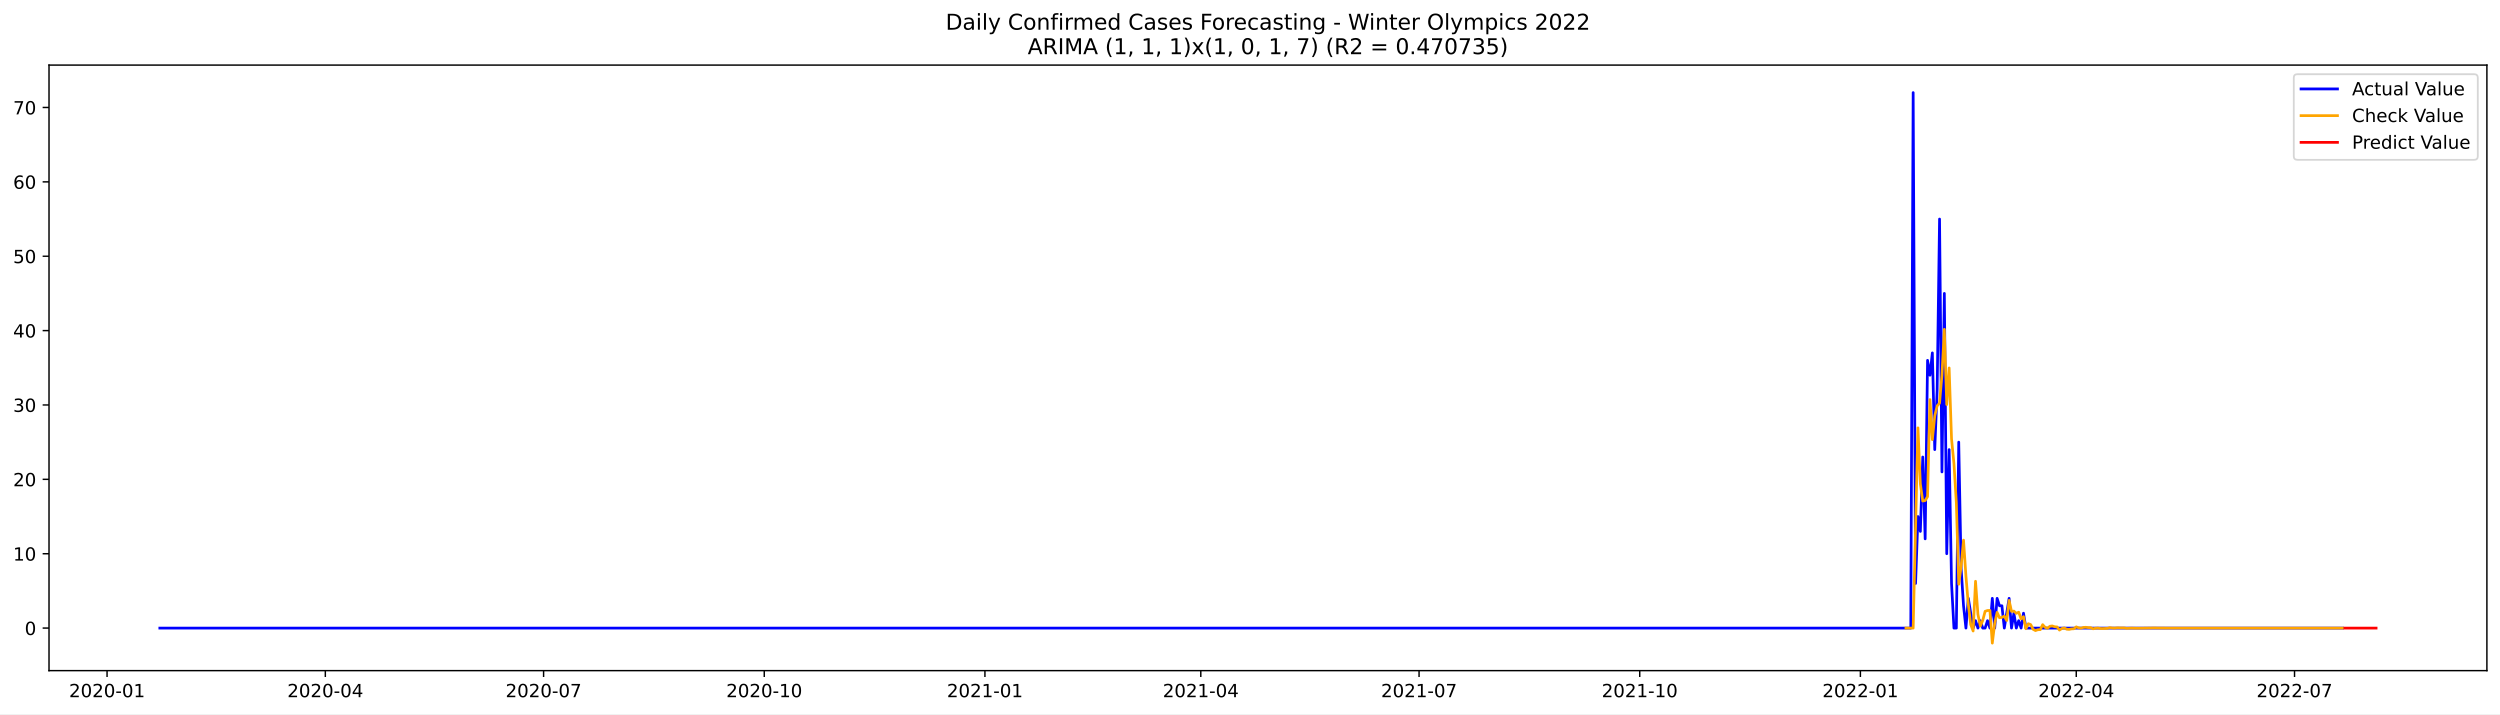
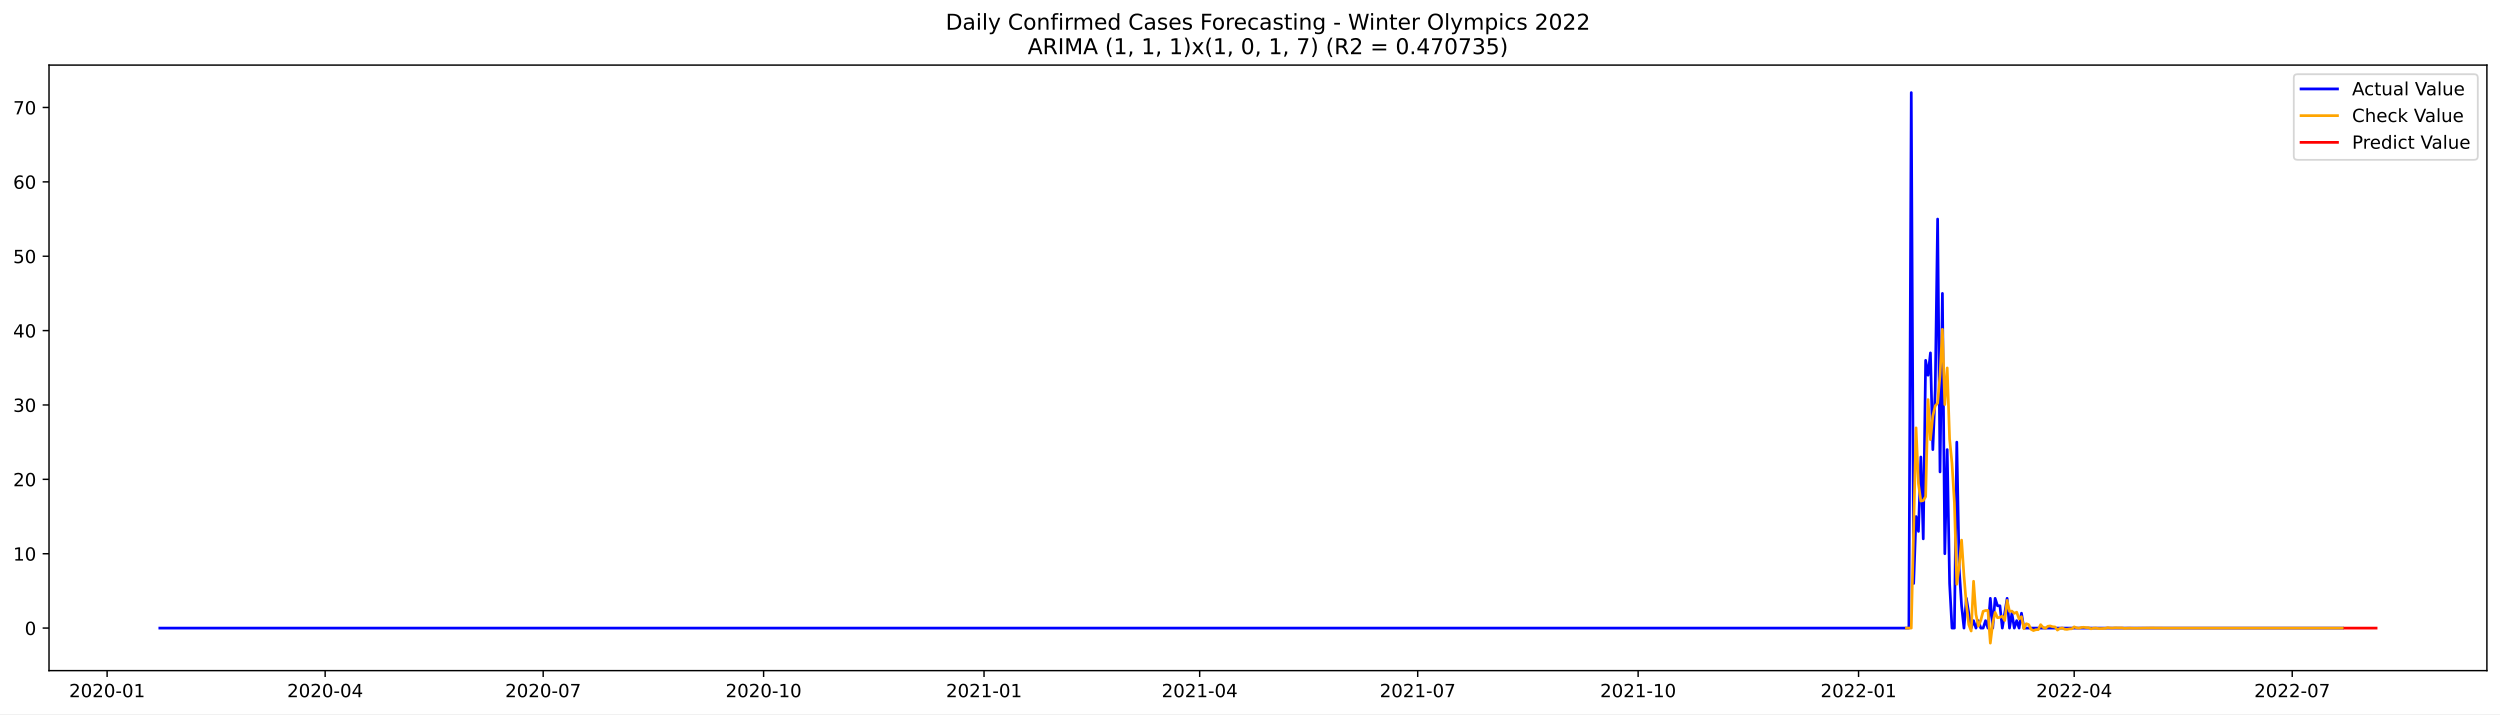
<svg xmlns="http://www.w3.org/2000/svg" xmlns:xlink="http://www.w3.org/1999/xlink" width="1373.325pt" height="392.274pt" viewBox="0 0 1373.325 392.274" version="1.1">
  <defs>
    <style type="text/css">*{stroke-linejoin: round; stroke-linecap: butt}</style>
  </defs>
  <g id="figure_1">
    <g id="patch_1">
      <path d="M 0 392.274  L 1373.325 392.274  L 1373.325 0  L 0 0  z " style="fill: #ffffff" />
    </g>
    <g id="axes_1">
      <g id="patch_2">
        <path d="M 26.925 368.396  L 1366.125 368.396  L 1366.125 35.755  L 26.925 35.755  z " style="fill: #ffffff" />
      </g>
      <g id="matplotlib.axis_1">
        <g id="xtick_1">
          <g id="line2d_1">
            <defs>
-               <path id="m3c7eb267d5" d="M 0 0  L 0 3.5  " style="stroke: #000000; stroke-width: 0.8" />
+               <path id="m49b11a5433" d="M 0 0  L 0 3.5  " style="stroke: #000000; stroke-width: 0.8" />
            </defs>
            <g>
-               <use xlink:href="#m3c7eb267d5" x="58.811" y="368.396" style="stroke: #000000; stroke-width: 0.8" />
+               <use xlink:href="#m49b11a5433" x="58.842" y="368.396" style="stroke: #000000; stroke-width: 0.8" />
            </g>
          </g>
          <g id="text_1">
-             <g transform="translate(37.91931 382.9939)scale(0.1 -0.1)">
+             <g transform="translate(37.95065 382.9939)scale(0.1 -0.1)">
              <defs>
                <path id="DejaVuSans-32" d="M 1228 531  L 3431 531  L 3431 0  L 469 0  L 469 531  Q 828 903 1448 1529  Q 2069 2156 2228 2338  Q 2531 2678 2651 2914  Q 2772 3150 2772 3378  Q 2772 3750 2511 3984  Q 2250 4219 1831 4219  Q 1534 4219 1204 4116  Q 875 4013 500 3803  L 500 4441  Q 881 4594 1212 4672  Q 1544 4750 1819 4750  Q 2544 4750 2975 4387  Q 3406 4025 3406 3419  Q 3406 3131 3298 2873  Q 3191 2616 2906 2266  Q 2828 2175 2409 1742  Q 1991 1309 1228 531  z " transform="scale(0.015625)" />
                <path id="DejaVuSans-30" d="M 2034 4250  Q 1547 4250 1301 3770  Q 1056 3291 1056 2328  Q 1056 1369 1301 889  Q 1547 409 2034 409  Q 2525 409 2770 889  Q 3016 1369 3016 2328  Q 3016 3291 2770 3770  Q 2525 4250 2034 4250  z M 2034 4750  Q 2819 4750 3233 4129  Q 3647 3509 3647 2328  Q 3647 1150 3233 529  Q 2819 -91 2034 -91  Q 1250 -91 836 529  Q 422 1150 422 2328  Q 422 3509 836 4129  Q 1250 4750 2034 4750  z " transform="scale(0.015625)" />
                <path id="DejaVuSans-2d" d="M 313 2009  L 1997 2009  L 1997 1497  L 313 1497  L 313 2009  z " transform="scale(0.015625)" />
                <path id="DejaVuSans-31" d="M 794 531  L 1825 531  L 1825 4091  L 703 3866  L 703 4441  L 1819 4666  L 2450 4666  L 2450 531  L 3481 531  L 3481 0  L 794 0  L 794 531  z " transform="scale(0.015625)" />
              </defs>
              <use xlink:href="#DejaVuSans-32" />
              <use xlink:href="#DejaVuSans-30" x="63.623" />
              <use xlink:href="#DejaVuSans-32" x="127.246" />
              <use xlink:href="#DejaVuSans-30" x="190.869" />
              <use xlink:href="#DejaVuSans-2d" x="254.492" />
              <use xlink:href="#DejaVuSans-30" x="290.576" />
              <use xlink:href="#DejaVuSans-31" x="354.199" />
            </g>
          </g>
        </g>
        <g id="xtick_2">
          <g id="line2d_2">
            <g>
-               <use xlink:href="#m3c7eb267d5" x="178.712" y="368.396" style="stroke: #000000; stroke-width: 0.8" />
+               <use xlink:href="#m49b11a5433" x="178.613" y="368.396" style="stroke: #000000; stroke-width: 0.8" />
            </g>
          </g>
          <g id="text_2">
-             <g transform="translate(157.8201 382.9939)scale(0.1 -0.1)">
+             <g transform="translate(157.7218 382.9939)scale(0.1 -0.1)">
              <defs>
                <path id="DejaVuSans-34" d="M 2419 4116  L 825 1625  L 2419 1625  L 2419 4116  z M 2253 4666  L 3047 4666  L 3047 1625  L 3713 1625  L 3713 1100  L 3047 1100  L 3047 0  L 2419 0  L 2419 1100  L 313 1100  L 313 1709  L 2253 4666  z " transform="scale(0.015625)" />
              </defs>
              <use xlink:href="#DejaVuSans-32" />
              <use xlink:href="#DejaVuSans-30" x="63.623" />
              <use xlink:href="#DejaVuSans-32" x="127.246" />
              <use xlink:href="#DejaVuSans-30" x="190.869" />
              <use xlink:href="#DejaVuSans-2d" x="254.492" />
              <use xlink:href="#DejaVuSans-30" x="290.576" />
              <use xlink:href="#DejaVuSans-34" x="354.199" />
            </g>
          </g>
        </g>
        <g id="xtick_3">
          <g id="line2d_3">
            <g>
-               <use xlink:href="#m3c7eb267d5" x="298.612" y="368.396" style="stroke: #000000; stroke-width: 0.8" />
+               <use xlink:href="#m49b11a5433" x="298.384" y="368.396" style="stroke: #000000; stroke-width: 0.8" />
            </g>
          </g>
          <g id="text_3">
-             <g transform="translate(277.721 382.9939)scale(0.1 -0.1)">
+             <g transform="translate(277.4931 382.9939)scale(0.1 -0.1)">
              <defs>
                <path id="DejaVuSans-37" d="M 525 4666  L 3525 4666  L 3525 4397  L 1831 0  L 1172 0  L 2766 4134  L 525 4134  L 525 4666  z " transform="scale(0.015625)" />
              </defs>
              <use xlink:href="#DejaVuSans-32" />
              <use xlink:href="#DejaVuSans-30" x="63.623" />
              <use xlink:href="#DejaVuSans-32" x="127.246" />
              <use xlink:href="#DejaVuSans-30" x="190.869" />
              <use xlink:href="#DejaVuSans-2d" x="254.492" />
              <use xlink:href="#DejaVuSans-30" x="290.576" />
              <use xlink:href="#DejaVuSans-37" x="354.199" />
            </g>
          </g>
        </g>
        <g id="xtick_4">
          <g id="line2d_4">
            <g>
-               <use xlink:href="#m3c7eb267d5" x="419.831" y="368.396" style="stroke: #000000; stroke-width: 0.8" />
+               <use xlink:href="#m49b11a5433" x="419.472" y="368.396" style="stroke: #000000; stroke-width: 0.8" />
            </g>
          </g>
          <g id="text_4">
-             <g transform="translate(398.9394 382.9939)scale(0.1 -0.1)">
+             <g transform="translate(398.5804 382.9939)scale(0.1 -0.1)">
              <use xlink:href="#DejaVuSans-32" />
              <use xlink:href="#DejaVuSans-30" x="63.623" />
              <use xlink:href="#DejaVuSans-32" x="127.246" />
              <use xlink:href="#DejaVuSans-30" x="190.869" />
              <use xlink:href="#DejaVuSans-2d" x="254.492" />
              <use xlink:href="#DejaVuSans-31" x="290.576" />
              <use xlink:href="#DejaVuSans-30" x="354.199" />
            </g>
          </g>
        </g>
        <g id="xtick_5">
          <g id="line2d_5">
            <g>
-               <use xlink:href="#m3c7eb267d5" x="541.049" y="368.396" style="stroke: #000000; stroke-width: 0.8" />
+               <use xlink:href="#m49b11a5433" x="540.559" y="368.396" style="stroke: #000000; stroke-width: 0.8" />
            </g>
          </g>
          <g id="text_5">
-             <g transform="translate(520.1578 382.9939)scale(0.1 -0.1)">
+             <g transform="translate(519.6678 382.9939)scale(0.1 -0.1)">
              <use xlink:href="#DejaVuSans-32" />
              <use xlink:href="#DejaVuSans-30" x="63.623" />
              <use xlink:href="#DejaVuSans-32" x="127.246" />
              <use xlink:href="#DejaVuSans-31" x="190.869" />
              <use xlink:href="#DejaVuSans-2d" x="254.492" />
              <use xlink:href="#DejaVuSans-30" x="290.576" />
              <use xlink:href="#DejaVuSans-31" x="354.199" />
            </g>
          </g>
        </g>
        <g id="xtick_6">
          <g id="line2d_6">
            <g>
-               <use xlink:href="#m3c7eb267d5" x="659.632" y="368.396" style="stroke: #000000; stroke-width: 0.8" />
+               <use xlink:href="#m49b11a5433" x="659.014" y="368.396" style="stroke: #000000; stroke-width: 0.8" />
            </g>
          </g>
          <g id="text_6">
-             <g transform="translate(638.741 382.9939)scale(0.1 -0.1)">
+             <g transform="translate(638.1228 382.9939)scale(0.1 -0.1)">
              <use xlink:href="#DejaVuSans-32" />
              <use xlink:href="#DejaVuSans-30" x="63.623" />
              <use xlink:href="#DejaVuSans-32" x="127.246" />
              <use xlink:href="#DejaVuSans-31" x="190.869" />
              <use xlink:href="#DejaVuSans-2d" x="254.492" />
              <use xlink:href="#DejaVuSans-30" x="290.576" />
              <use xlink:href="#DejaVuSans-34" x="354.199" />
            </g>
          </g>
        </g>
        <g id="xtick_7">
          <g id="line2d_7">
            <g>
-               <use xlink:href="#m3c7eb267d5" x="779.533" y="368.396" style="stroke: #000000; stroke-width: 0.8" />
+               <use xlink:href="#m49b11a5433" x="778.785" y="368.396" style="stroke: #000000; stroke-width: 0.8" />
            </g>
          </g>
          <g id="text_7">
-             <g transform="translate(758.6419 382.9939)scale(0.1 -0.1)">
+             <g transform="translate(757.894 382.9939)scale(0.1 -0.1)">
              <use xlink:href="#DejaVuSans-32" />
              <use xlink:href="#DejaVuSans-30" x="63.623" />
              <use xlink:href="#DejaVuSans-32" x="127.246" />
              <use xlink:href="#DejaVuSans-31" x="190.869" />
              <use xlink:href="#DejaVuSans-2d" x="254.492" />
              <use xlink:href="#DejaVuSans-30" x="290.576" />
              <use xlink:href="#DejaVuSans-37" x="354.199" />
            </g>
          </g>
        </g>
        <g id="xtick_8">
          <g id="line2d_8">
            <g>
-               <use xlink:href="#m3c7eb267d5" x="900.752" y="368.396" style="stroke: #000000; stroke-width: 0.8" />
+               <use xlink:href="#m49b11a5433" x="899.873" y="368.396" style="stroke: #000000; stroke-width: 0.8" />
            </g>
          </g>
          <g id="text_8">
-             <g transform="translate(879.8603 382.9939)scale(0.1 -0.1)">
+             <g transform="translate(878.9814 382.9939)scale(0.1 -0.1)">
              <use xlink:href="#DejaVuSans-32" />
              <use xlink:href="#DejaVuSans-30" x="63.623" />
              <use xlink:href="#DejaVuSans-32" x="127.246" />
              <use xlink:href="#DejaVuSans-31" x="190.869" />
              <use xlink:href="#DejaVuSans-2d" x="254.492" />
              <use xlink:href="#DejaVuSans-31" x="290.576" />
              <use xlink:href="#DejaVuSans-30" x="354.199" />
            </g>
          </g>
        </g>
        <g id="xtick_9">
          <g id="line2d_9">
            <g>
-               <use xlink:href="#m3c7eb267d5" x="1021.97" y="368.396" style="stroke: #000000; stroke-width: 0.8" />
+               <use xlink:href="#m49b11a5433" x="1020.96" y="368.396" style="stroke: #000000; stroke-width: 0.8" />
            </g>
          </g>
          <g id="text_9">
-             <g transform="translate(1001.079 382.9939)scale(0.1 -0.1)">
+             <g transform="translate(1000.069 382.9939)scale(0.1 -0.1)">
              <use xlink:href="#DejaVuSans-32" />
              <use xlink:href="#DejaVuSans-30" x="63.623" />
              <use xlink:href="#DejaVuSans-32" x="127.246" />
              <use xlink:href="#DejaVuSans-32" x="190.869" />
              <use xlink:href="#DejaVuSans-2d" x="254.492" />
              <use xlink:href="#DejaVuSans-30" x="290.576" />
              <use xlink:href="#DejaVuSans-31" x="354.199" />
            </g>
          </g>
        </g>
        <g id="xtick_10">
          <g id="line2d_10">
            <g>
-               <use xlink:href="#m3c7eb267d5" x="1140.553" y="368.396" style="stroke: #000000; stroke-width: 0.8" />
+               <use xlink:href="#m49b11a5433" x="1139.415" y="368.396" style="stroke: #000000; stroke-width: 0.8" />
            </g>
          </g>
          <g id="text_10">
-             <g transform="translate(1119.662 382.9939)scale(0.1 -0.1)">
+             <g transform="translate(1118.524 382.9939)scale(0.1 -0.1)">
              <use xlink:href="#DejaVuSans-32" />
              <use xlink:href="#DejaVuSans-30" x="63.623" />
              <use xlink:href="#DejaVuSans-32" x="127.246" />
              <use xlink:href="#DejaVuSans-32" x="190.869" />
              <use xlink:href="#DejaVuSans-2d" x="254.492" />
              <use xlink:href="#DejaVuSans-30" x="290.576" />
              <use xlink:href="#DejaVuSans-34" x="354.199" />
            </g>
          </g>
        </g>
        <g id="xtick_11">
          <g id="line2d_11">
            <g>
-               <use xlink:href="#m3c7eb267d5" x="1260.454" y="368.396" style="stroke: #000000; stroke-width: 0.8" />
+               <use xlink:href="#m49b11a5433" x="1259.186" y="368.396" style="stroke: #000000; stroke-width: 0.8" />
            </g>
          </g>
          <g id="text_11">
-             <g transform="translate(1239.563 382.9939)scale(0.1 -0.1)">
+             <g transform="translate(1238.295 382.9939)scale(0.1 -0.1)">
              <use xlink:href="#DejaVuSans-32" />
              <use xlink:href="#DejaVuSans-30" x="63.623" />
              <use xlink:href="#DejaVuSans-32" x="127.246" />
              <use xlink:href="#DejaVuSans-32" x="190.869" />
              <use xlink:href="#DejaVuSans-2d" x="254.492" />
              <use xlink:href="#DejaVuSans-30" x="290.576" />
              <use xlink:href="#DejaVuSans-37" x="354.199" />
            </g>
          </g>
        </g>
      </g>
      <g id="matplotlib.axis_2">
        <g id="ytick_1">
          <g id="line2d_12">
            <defs>
-               <path id="mfa76e87e6b" d="M 0 0  L -3.5 0  " style="stroke: #000000; stroke-width: 0.8" />
+               <path id="m2f9d329f09" d="M 0 0  L -3.5 0  " style="stroke: #000000; stroke-width: 0.8" />
            </defs>
            <g>
-               <use xlink:href="#mfa76e87e6b" x="26.925" y="345.026" style="stroke: #000000; stroke-width: 0.8" />
+               <use xlink:href="#m2f9d329f09" x="26.925" y="345.026" style="stroke: #000000; stroke-width: 0.8" />
            </g>
          </g>
          <g id="text_12">
-             <g transform="translate(13.5625 348.8254)scale(0.1 -0.1)">
+             <g transform="translate(13.5625 348.8253)scale(0.1 -0.1)">
              <use xlink:href="#DejaVuSans-30" />
            </g>
          </g>
        </g>
        <g id="ytick_2">
          <g id="line2d_13">
            <g>
-               <use xlink:href="#mfa76e87e6b" x="26.925" y="304.172" style="stroke: #000000; stroke-width: 0.8" />
+               <use xlink:href="#m2f9d329f09" x="26.925" y="304.172" style="stroke: #000000; stroke-width: 0.8" />
            </g>
          </g>
          <g id="text_13">
-             <g transform="translate(7.2 307.9712)scale(0.1 -0.1)">
+             <g transform="translate(7.2 307.9711)scale(0.1 -0.1)">
              <use xlink:href="#DejaVuSans-31" />
              <use xlink:href="#DejaVuSans-30" x="63.623" />
            </g>
          </g>
        </g>
        <g id="ytick_3">
          <g id="line2d_14">
            <g>
-               <use xlink:href="#mfa76e87e6b" x="26.925" y="263.318" style="stroke: #000000; stroke-width: 0.8" />
+               <use xlink:href="#m2f9d329f09" x="26.925" y="263.318" style="stroke: #000000; stroke-width: 0.8" />
            </g>
          </g>
          <g id="text_14">
-             <g transform="translate(7.2 267.1169)scale(0.1 -0.1)">
+             <g transform="translate(7.2 267.1168)scale(0.1 -0.1)">
              <use xlink:href="#DejaVuSans-32" />
              <use xlink:href="#DejaVuSans-30" x="63.623" />
            </g>
          </g>
        </g>
        <g id="ytick_4">
          <g id="line2d_15">
            <g>
-               <use xlink:href="#mfa76e87e6b" x="26.925" y="222.463" style="stroke: #000000; stroke-width: 0.8" />
+               <use xlink:href="#m2f9d329f09" x="26.925" y="222.463" style="stroke: #000000; stroke-width: 0.8" />
            </g>
          </g>
          <g id="text_15">
            <g transform="translate(7.2 226.2626)scale(0.1 -0.1)">
              <defs>
                <path id="DejaVuSans-33" d="M 2597 2516  Q 3050 2419 3304 2112  Q 3559 1806 3559 1356  Q 3559 666 3084 287  Q 2609 -91 1734 -91  Q 1441 -91 1130 -33  Q 819 25 488 141  L 488 750  Q 750 597 1062 519  Q 1375 441 1716 441  Q 2309 441 2620 675  Q 2931 909 2931 1356  Q 2931 1769 2642 2001  Q 2353 2234 1838 2234  L 1294 2234  L 1294 2753  L 1863 2753  Q 2328 2753 2575 2939  Q 2822 3125 2822 3475  Q 2822 3834 2567 4026  Q 2313 4219 1838 4219  Q 1578 4219 1281 4162  Q 984 4106 628 3988  L 628 4550  Q 988 4650 1302 4700  Q 1616 4750 1894 4750  Q 2613 4750 3031 4423  Q 3450 4097 3450 3541  Q 3450 3153 3228 2886  Q 3006 2619 2597 2516  z " transform="scale(0.015625)" />
              </defs>
              <use xlink:href="#DejaVuSans-33" />
              <use xlink:href="#DejaVuSans-30" x="63.623" />
            </g>
          </g>
        </g>
        <g id="ytick_5">
          <g id="line2d_16">
            <g>
-               <use xlink:href="#mfa76e87e6b" x="26.925" y="181.609" style="stroke: #000000; stroke-width: 0.8" />
+               <use xlink:href="#m2f9d329f09" x="26.925" y="181.609" style="stroke: #000000; stroke-width: 0.8" />
            </g>
          </g>
          <g id="text_16">
-             <g transform="translate(7.2 185.4084)scale(0.1 -0.1)">
+             <g transform="translate(7.2 185.4083)scale(0.1 -0.1)">
              <use xlink:href="#DejaVuSans-34" />
              <use xlink:href="#DejaVuSans-30" x="63.623" />
            </g>
          </g>
        </g>
        <g id="ytick_6">
          <g id="line2d_17">
            <g>
-               <use xlink:href="#mfa76e87e6b" x="26.925" y="140.755" style="stroke: #000000; stroke-width: 0.8" />
+               <use xlink:href="#m2f9d329f09" x="26.925" y="140.755" style="stroke: #000000; stroke-width: 0.8" />
            </g>
          </g>
          <g id="text_17">
            <g transform="translate(7.2 144.5541)scale(0.1 -0.1)">
              <defs>
                <path id="DejaVuSans-35" d="M 691 4666  L 3169 4666  L 3169 4134  L 1269 4134  L 1269 2991  Q 1406 3038 1543 3061  Q 1681 3084 1819 3084  Q 2600 3084 3056 2656  Q 3513 2228 3513 1497  Q 3513 744 3044 326  Q 2575 -91 1722 -91  Q 1428 -91 1123 -41  Q 819 9 494 109  L 494 744  Q 775 591 1075 516  Q 1375 441 1709 441  Q 2250 441 2565 725  Q 2881 1009 2881 1497  Q 2881 1984 2565 2268  Q 2250 2553 1709 2553  Q 1456 2553 1204 2497  Q 953 2441 691 2322  L 691 4666  z " transform="scale(0.015625)" />
              </defs>
              <use xlink:href="#DejaVuSans-35" />
              <use xlink:href="#DejaVuSans-30" x="63.623" />
            </g>
          </g>
        </g>
        <g id="ytick_7">
          <g id="line2d_18">
            <g>
-               <use xlink:href="#mfa76e87e6b" x="26.925" y="99.901" style="stroke: #000000; stroke-width: 0.8" />
+               <use xlink:href="#m2f9d329f09" x="26.925" y="99.901" style="stroke: #000000; stroke-width: 0.8" />
            </g>
          </g>
          <g id="text_18">
            <g transform="translate(7.2 103.6998)scale(0.1 -0.1)">
              <defs>
                <path id="DejaVuSans-36" d="M 2113 2584  Q 1688 2584 1439 2293  Q 1191 2003 1191 1497  Q 1191 994 1439 701  Q 1688 409 2113 409  Q 2538 409 2786 701  Q 3034 994 3034 1497  Q 3034 2003 2786 2293  Q 2538 2584 2113 2584  z M 3366 4563  L 3366 3988  Q 3128 4100 2886 4159  Q 2644 4219 2406 4219  Q 1781 4219 1451 3797  Q 1122 3375 1075 2522  Q 1259 2794 1537 2939  Q 1816 3084 2150 3084  Q 2853 3084 3261 2657  Q 3669 2231 3669 1497  Q 3669 778 3244 343  Q 2819 -91 2113 -91  Q 1303 -91 875 529  Q 447 1150 447 2328  Q 447 3434 972 4092  Q 1497 4750 2381 4750  Q 2619 4750 2861 4703  Q 3103 4656 3366 4563  z " transform="scale(0.015625)" />
              </defs>
              <use xlink:href="#DejaVuSans-36" />
              <use xlink:href="#DejaVuSans-30" x="63.623" />
            </g>
          </g>
        </g>
        <g id="ytick_8">
          <g id="line2d_19">
            <g>
-               <use xlink:href="#mfa76e87e6b" x="26.925" y="59.046" style="stroke: #000000; stroke-width: 0.8" />
+               <use xlink:href="#m2f9d329f09" x="26.925" y="59.046" style="stroke: #000000; stroke-width: 0.8" />
            </g>
          </g>
          <g id="text_19">
            <g transform="translate(7.2 62.84557)scale(0.1 -0.1)">
              <use xlink:href="#DejaVuSans-37" />
              <use xlink:href="#DejaVuSans-30" x="63.623" />
            </g>
          </g>
        </g>
      </g>
      <g id="line2d_20">
-         <path d="M 87.798 345.026  L 1049.64 345.026  L 1050.957 50.876  L 1052.275 320.514  L 1053.592 283.745  L 1054.91 291.916  L 1056.227 251.061  L 1057.545 296.001  L 1058.863 197.951  L 1060.18 206.122  L 1061.498 193.865  L 1062.815 246.976  L 1064.133 214.293  L 1065.451 120.328  L 1066.768 259.232  L 1068.086 161.182  L 1069.403 304.172  L 1070.721 246.976  L 1072.039 320.514  L 1073.356 345.026  L 1074.674 345.026  L 1075.991 242.891  L 1077.309 312.343  L 1078.627 332.77  L 1079.944 345.026  L 1081.262 328.685  L 1083.897 345.026  L 1085.214 340.941  L 1086.532 345.026  L 1087.85 340.941  L 1089.167 345.026  L 1090.485 345.026  L 1091.802 340.941  L 1093.12 345.026  L 1094.438 328.685  L 1095.755 345.026  L 1097.073 328.685  L 1098.39 332.77  L 1099.708 332.77  L 1101.026 345.026  L 1103.661 328.685  L 1104.978 345.026  L 1106.296 336.855  L 1107.614 345.026  L 1108.931 340.941  L 1110.249 345.026  L 1111.566 336.855  L 1112.884 345.026  L 1286.806 345.026  L 1286.806 345.026  " clip-path="url(#p9800565ccc)" style="fill: none; stroke: #0000ff; stroke-width: 1.5; stroke-linecap: square" />
+         <path d="M 87.798 345.026  L 1048.6 345.026  L 1049.916 50.876  L 1051.232 320.514  L 1052.548 283.745  L 1053.864 291.916  L 1055.181 251.061  L 1056.497 296.001  L 1057.813 197.951  L 1059.129 206.122  L 1060.445 193.865  L 1061.761 246.976  L 1063.078 214.292  L 1064.394 120.328  L 1065.71 259.232  L 1067.026 161.182  L 1068.342 304.172  L 1069.658 246.976  L 1070.975 320.514  L 1072.291 345.026  L 1073.607 345.026  L 1074.923 242.89  L 1076.239 312.343  L 1077.555 332.77  L 1078.872 345.026  L 1080.188 328.684  L 1082.82 345.026  L 1084.136 340.941  L 1085.452 345.026  L 1086.769 340.941  L 1088.085 345.026  L 1089.401 345.026  L 1090.717 340.941  L 1092.033 345.026  L 1093.349 328.684  L 1094.666 345.026  L 1095.982 328.684  L 1097.298 332.77  L 1098.614 332.77  L 1099.93 345.026  L 1102.563 328.684  L 1103.879 345.026  L 1105.195 336.855  L 1106.511 345.026  L 1107.827 340.941  L 1109.143 345.026  L 1110.46 336.855  L 1111.776 345.026  L 1286.826 345.026  L 1286.826 345.026  " clip-path="url(#p194d3a3d45)" style="fill: none; stroke: #0000ff; stroke-width: 1.5; stroke-linecap: square" />
      </g>
      <g id="line2d_21">
-         <path d="M 1047.004 345.026  L 1050.957 345.026  L 1053.592 235.041  L 1054.91 265.837  L 1056.227 275.256  L 1057.545 274.961  L 1058.863 272.829  L 1060.18 219.507  L 1061.498 241.5  L 1062.815 228.483  L 1064.133 222.976  L 1065.451 221.484  L 1066.768 206.062  L 1068.086 180.928  L 1069.403 222.221  L 1070.721 202.136  L 1072.039 241.118  L 1073.356 254.604  L 1074.674 276.168  L 1075.991 320.944  L 1077.309 310.967  L 1078.627 296.722  L 1079.944 316.405  L 1081.262 332.098  L 1082.579 343.117  L 1083.897 346.628  L 1085.214 319.317  L 1086.532 337.491  L 1087.85 343.924  L 1089.167 340.827  L 1090.485 335.818  L 1091.802 335.366  L 1093.12 335.325  L 1094.438 353.276  L 1095.755 342.396  L 1097.073 336.398  L 1098.39 339.341  L 1099.708 339.133  L 1101.026 338.463  L 1102.343 340.878  L 1103.661 329.818  L 1104.978 335.831  L 1106.296 335.705  L 1107.614 336.932  L 1108.931 336.304  L 1110.249 339.961  L 1111.566 338.767  L 1112.884 345.38  L 1114.202 342.625  L 1115.519 343.084  L 1116.837 345.706  L 1118.154 346.396  L 1119.472 345.908  L 1120.789 345.886  L 1122.107 343.149  L 1123.425 344.617  L 1124.742 345.164  L 1126.06 344.022  L 1127.377 343.858  L 1128.695 344.303  L 1130.013 344.397  L 1131.33 346.118  L 1132.648 345.245  L 1133.965 344.924  L 1135.283 345.631  L 1136.601 345.736  L 1137.918 345.466  L 1139.236 345.41  L 1140.553 344.357  L 1141.871 344.892  L 1143.189 345.089  L 1144.506 344.656  L 1145.824 344.592  L 1147.141 344.757  L 1148.459 344.791  L 1149.776 345.436  L 1151.094 345.109  L 1152.412 344.988  L 1153.729 345.253  L 1155.047 345.292  L 1157.682 345.17  L 1159 344.775  L 1160.317 344.976  L 1161.635 345.05  L 1162.952 344.887  L 1165.588 344.925  L 1166.905 344.938  L 1168.223 345.18  L 1170.858 345.012  L 1173.493 345.126  L 1182.716 344.965  L 1193.257 345.049  L 1252.549 345.026  L 1286.806 345.026  L 1286.806 345.026  " clip-path="url(#p9800565ccc)" style="fill: none; stroke: #ffa500; stroke-width: 1.5; stroke-linecap: square" />
+         <path d="M 1047.284 345.026  L 1049.916 345.026  L 1052.548 235.041  L 1053.864 265.837  L 1055.181 275.256  L 1056.497 274.961  L 1057.813 272.829  L 1059.129 219.507  L 1060.445 241.5  L 1061.761 228.483  L 1063.078 222.976  L 1064.394 221.484  L 1065.71 206.062  L 1067.026 180.928  L 1068.342 222.221  L 1069.658 202.136  L 1070.975 241.118  L 1072.291 254.604  L 1073.607 276.167  L 1074.923 320.944  L 1076.239 310.967  L 1077.555 296.722  L 1078.872 316.405  L 1080.188 332.098  L 1081.504 343.117  L 1082.82 346.628  L 1084.136 319.317  L 1085.452 337.49  L 1086.769 343.924  L 1088.085 340.827  L 1089.401 335.817  L 1090.717 335.365  L 1092.033 335.324  L 1093.349 353.276  L 1094.666 342.396  L 1095.982 336.398  L 1097.298 339.34  L 1098.614 339.133  L 1099.93 338.463  L 1101.246 340.878  L 1102.563 329.818  L 1103.879 335.831  L 1105.195 335.705  L 1106.511 336.932  L 1107.827 336.304  L 1109.143 339.961  L 1110.46 338.766  L 1111.776 345.38  L 1113.092 342.625  L 1114.408 343.084  L 1115.724 345.706  L 1117.04 346.396  L 1118.357 345.908  L 1119.673 345.886  L 1120.989 343.149  L 1122.305 344.617  L 1123.621 345.164  L 1124.937 344.022  L 1126.254 343.858  L 1127.57 344.302  L 1128.886 344.397  L 1130.202 346.118  L 1131.518 345.245  L 1132.834 344.924  L 1134.151 345.631  L 1135.467 345.736  L 1136.783 345.466  L 1138.099 345.41  L 1139.415 344.356  L 1140.731 344.892  L 1142.048 345.088  L 1143.364 344.656  L 1144.68 344.592  L 1145.996 344.757  L 1147.312 344.791  L 1148.628 345.436  L 1149.945 345.108  L 1151.261 344.988  L 1152.577 345.253  L 1153.893 345.292  L 1156.525 345.17  L 1157.842 344.775  L 1159.158 344.976  L 1160.474 345.049  L 1161.79 344.887  L 1164.422 344.925  L 1165.739 344.938  L 1167.055 345.18  L 1169.687 345.012  L 1172.319 345.126  L 1181.533 344.965  L 1192.062 345.049  L 1251.289 345.026  L 1286.826 345.026  L 1286.826 345.026  " clip-path="url(#p194d3a3d45)" style="fill: none; stroke: #ffa500; stroke-width: 1.5; stroke-linecap: square" />
      </g>
      <g id="line2d_22">
-         <path d="M 1288.124 345.026  L 1289.441 345.026  L 1290.759 345.026  L 1292.076 345.026  L 1293.394 345.026  L 1294.712 345.026  L 1296.029 345.026  L 1297.347 345.026  L 1298.664 345.026  L 1299.982 345.026  L 1301.299 345.026  L 1302.617 345.026  L 1303.935 345.026  L 1305.252 345.026  " clip-path="url(#p9800565ccc)" style="fill: none; stroke: #ff0000; stroke-width: 1.5; stroke-linecap: square" />
+         <path d="M 1288.142 345.026  L 1289.458 345.026  L 1290.774 345.026  L 1292.091 345.026  L 1293.407 345.026  L 1294.723 345.026  L 1296.039 345.026  L 1297.355 345.026  L 1298.671 345.026  L 1299.988 345.026  L 1301.304 345.026  L 1302.62 345.026  L 1303.936 345.026  L 1305.252 345.026  " clip-path="url(#p194d3a3d45)" style="fill: none; stroke: #ff0000; stroke-width: 1.5; stroke-linecap: square" />
      </g>
      <g id="patch_3">
        <path d="M 26.925 368.396  L 26.925 35.755  " style="fill: none; stroke: #000000; stroke-width: 0.8; stroke-linejoin: miter; stroke-linecap: square" />
      </g>
      <g id="patch_4">
        <path d="M 1366.125 368.396  L 1366.125 35.755  " style="fill: none; stroke: #000000; stroke-width: 0.8; stroke-linejoin: miter; stroke-linecap: square" />
      </g>
      <g id="patch_5">
        <path d="M 26.925 368.396  L 1366.125 368.396  " style="fill: none; stroke: #000000; stroke-width: 0.8; stroke-linejoin: miter; stroke-linecap: square" />
      </g>
      <g id="patch_6">
        <path d="M 26.925 35.755  L 1366.125 35.755  " style="fill: none; stroke: #000000; stroke-width: 0.8; stroke-linejoin: miter; stroke-linecap: square" />
      </g>
      <g id="text_20">
        <g transform="translate(519.4772 16.31812)scale(0.12 -0.12)">
          <defs>
            <path id="DejaVuSans-44" d="M 1259 4147  L 1259 519  L 2022 519  Q 2988 519 3436 956  Q 3884 1394 3884 2338  Q 3884 3275 3436 3711  Q 2988 4147 2022 4147  L 1259 4147  z M 628 4666  L 1925 4666  Q 3281 4666 3915 4102  Q 4550 3538 4550 2338  Q 4550 1131 3912 565  Q 3275 0 1925 0  L 628 0  L 628 4666  z " transform="scale(0.015625)" />
            <path id="DejaVuSans-61" d="M 2194 1759  Q 1497 1759 1228 1600  Q 959 1441 959 1056  Q 959 750 1161 570  Q 1363 391 1709 391  Q 2188 391 2477 730  Q 2766 1069 2766 1631  L 2766 1759  L 2194 1759  z M 3341 1997  L 3341 0  L 2766 0  L 2766 531  Q 2569 213 2275 61  Q 1981 -91 1556 -91  Q 1019 -91 701 211  Q 384 513 384 1019  Q 384 1609 779 1909  Q 1175 2209 1959 2209  L 2766 2209  L 2766 2266  Q 2766 2663 2505 2880  Q 2244 3097 1772 3097  Q 1472 3097 1187 3025  Q 903 2953 641 2809  L 641 3341  Q 956 3463 1253 3523  Q 1550 3584 1831 3584  Q 2591 3584 2966 3190  Q 3341 2797 3341 1997  z " transform="scale(0.015625)" />
            <path id="DejaVuSans-69" d="M 603 3500  L 1178 3500  L 1178 0  L 603 0  L 603 3500  z M 603 4863  L 1178 4863  L 1178 4134  L 603 4134  L 603 4863  z " transform="scale(0.015625)" />
            <path id="DejaVuSans-6c" d="M 603 4863  L 1178 4863  L 1178 0  L 603 0  L 603 4863  z " transform="scale(0.015625)" />
            <path id="DejaVuSans-79" d="M 2059 -325  Q 1816 -950 1584 -1140  Q 1353 -1331 966 -1331  L 506 -1331  L 506 -850  L 844 -850  Q 1081 -850 1212 -737  Q 1344 -625 1503 -206  L 1606 56  L 191 3500  L 800 3500  L 1894 763  L 2988 3500  L 3597 3500  L 2059 -325  z " transform="scale(0.015625)" />
            <path id="DejaVuSans-20" transform="scale(0.015625)" />
            <path id="DejaVuSans-43" d="M 4122 4306  L 4122 3641  Q 3803 3938 3442 4084  Q 3081 4231 2675 4231  Q 1875 4231 1450 3742  Q 1025 3253 1025 2328  Q 1025 1406 1450 917  Q 1875 428 2675 428  Q 3081 428 3442 575  Q 3803 722 4122 1019  L 4122 359  Q 3791 134 3420 21  Q 3050 -91 2638 -91  Q 1578 -91 968 557  Q 359 1206 359 2328  Q 359 3453 968 4101  Q 1578 4750 2638 4750  Q 3056 4750 3426 4639  Q 3797 4528 4122 4306  z " transform="scale(0.015625)" />
            <path id="DejaVuSans-6f" d="M 1959 3097  Q 1497 3097 1228 2736  Q 959 2375 959 1747  Q 959 1119 1226 758  Q 1494 397 1959 397  Q 2419 397 2687 759  Q 2956 1122 2956 1747  Q 2956 2369 2687 2733  Q 2419 3097 1959 3097  z M 1959 3584  Q 2709 3584 3137 3096  Q 3566 2609 3566 1747  Q 3566 888 3137 398  Q 2709 -91 1959 -91  Q 1206 -91 779 398  Q 353 888 353 1747  Q 353 2609 779 3096  Q 1206 3584 1959 3584  z " transform="scale(0.015625)" />
            <path id="DejaVuSans-6e" d="M 3513 2113  L 3513 0  L 2938 0  L 2938 2094  Q 2938 2591 2744 2837  Q 2550 3084 2163 3084  Q 1697 3084 1428 2787  Q 1159 2491 1159 1978  L 1159 0  L 581 0  L 581 3500  L 1159 3500  L 1159 2956  Q 1366 3272 1645 3428  Q 1925 3584 2291 3584  Q 2894 3584 3203 3211  Q 3513 2838 3513 2113  z " transform="scale(0.015625)" />
            <path id="DejaVuSans-66" d="M 2375 4863  L 2375 4384  L 1825 4384  Q 1516 4384 1395 4259  Q 1275 4134 1275 3809  L 1275 3500  L 2222 3500  L 2222 3053  L 1275 3053  L 1275 0  L 697 0  L 697 3053  L 147 3053  L 147 3500  L 697 3500  L 697 3744  Q 697 4328 969 4595  Q 1241 4863 1831 4863  L 2375 4863  z " transform="scale(0.015625)" />
            <path id="DejaVuSans-72" d="M 2631 2963  Q 2534 3019 2420 3045  Q 2306 3072 2169 3072  Q 1681 3072 1420 2755  Q 1159 2438 1159 1844  L 1159 0  L 581 0  L 581 3500  L 1159 3500  L 1159 2956  Q 1341 3275 1631 3429  Q 1922 3584 2338 3584  Q 2397 3584 2469 3576  Q 2541 3569 2628 3553  L 2631 2963  z " transform="scale(0.015625)" />
            <path id="DejaVuSans-6d" d="M 3328 2828  Q 3544 3216 3844 3400  Q 4144 3584 4550 3584  Q 5097 3584 5394 3201  Q 5691 2819 5691 2113  L 5691 0  L 5113 0  L 5113 2094  Q 5113 2597 4934 2840  Q 4756 3084 4391 3084  Q 3944 3084 3684 2787  Q 3425 2491 3425 1978  L 3425 0  L 2847 0  L 2847 2094  Q 2847 2600 2669 2842  Q 2491 3084 2119 3084  Q 1678 3084 1418 2786  Q 1159 2488 1159 1978  L 1159 0  L 581 0  L 581 3500  L 1159 3500  L 1159 2956  Q 1356 3278 1631 3431  Q 1906 3584 2284 3584  Q 2666 3584 2933 3390  Q 3200 3197 3328 2828  z " transform="scale(0.015625)" />
            <path id="DejaVuSans-65" d="M 3597 1894  L 3597 1613  L 953 1613  Q 991 1019 1311 708  Q 1631 397 2203 397  Q 2534 397 2845 478  Q 3156 559 3463 722  L 3463 178  Q 3153 47 2828 -22  Q 2503 -91 2169 -91  Q 1331 -91 842 396  Q 353 884 353 1716  Q 353 2575 817 3079  Q 1281 3584 2069 3584  Q 2775 3584 3186 3129  Q 3597 2675 3597 1894  z M 3022 2063  Q 3016 2534 2758 2815  Q 2500 3097 2075 3097  Q 1594 3097 1305 2825  Q 1016 2553 972 2059  L 3022 2063  z " transform="scale(0.015625)" />
            <path id="DejaVuSans-64" d="M 2906 2969  L 2906 4863  L 3481 4863  L 3481 0  L 2906 0  L 2906 525  Q 2725 213 2448 61  Q 2172 -91 1784 -91  Q 1150 -91 751 415  Q 353 922 353 1747  Q 353 2572 751 3078  Q 1150 3584 1784 3584  Q 2172 3584 2448 3432  Q 2725 3281 2906 2969  z M 947 1747  Q 947 1113 1208 752  Q 1469 391 1925 391  Q 2381 391 2643 752  Q 2906 1113 2906 1747  Q 2906 2381 2643 2742  Q 2381 3103 1925 3103  Q 1469 3103 1208 2742  Q 947 2381 947 1747  z " transform="scale(0.015625)" />
            <path id="DejaVuSans-73" d="M 2834 3397  L 2834 2853  Q 2591 2978 2328 3040  Q 2066 3103 1784 3103  Q 1356 3103 1142 2972  Q 928 2841 928 2578  Q 928 2378 1081 2264  Q 1234 2150 1697 2047  L 1894 2003  Q 2506 1872 2764 1633  Q 3022 1394 3022 966  Q 3022 478 2636 193  Q 2250 -91 1575 -91  Q 1294 -91 989 -36  Q 684 19 347 128  L 347 722  Q 666 556 975 473  Q 1284 391 1588 391  Q 1994 391 2212 530  Q 2431 669 2431 922  Q 2431 1156 2273 1281  Q 2116 1406 1581 1522  L 1381 1569  Q 847 1681 609 1914  Q 372 2147 372 2553  Q 372 3047 722 3315  Q 1072 3584 1716 3584  Q 2034 3584 2315 3537  Q 2597 3491 2834 3397  z " transform="scale(0.015625)" />
            <path id="DejaVuSans-46" d="M 628 4666  L 3309 4666  L 3309 4134  L 1259 4134  L 1259 2759  L 3109 2759  L 3109 2228  L 1259 2228  L 1259 0  L 628 0  L 628 4666  z " transform="scale(0.015625)" />
            <path id="DejaVuSans-63" d="M 3122 3366  L 3122 2828  Q 2878 2963 2633 3030  Q 2388 3097 2138 3097  Q 1578 3097 1268 2742  Q 959 2388 959 1747  Q 959 1106 1268 751  Q 1578 397 2138 397  Q 2388 397 2633 464  Q 2878 531 3122 666  L 3122 134  Q 2881 22 2623 -34  Q 2366 -91 2075 -91  Q 1284 -91 818 406  Q 353 903 353 1747  Q 353 2603 823 3093  Q 1294 3584 2113 3584  Q 2378 3584 2631 3529  Q 2884 3475 3122 3366  z " transform="scale(0.015625)" />
            <path id="DejaVuSans-74" d="M 1172 4494  L 1172 3500  L 2356 3500  L 2356 3053  L 1172 3053  L 1172 1153  Q 1172 725 1289 603  Q 1406 481 1766 481  L 2356 481  L 2356 0  L 1766 0  Q 1100 0 847 248  Q 594 497 594 1153  L 594 3053  L 172 3053  L 172 3500  L 594 3500  L 594 4494  L 1172 4494  z " transform="scale(0.015625)" />
            <path id="DejaVuSans-67" d="M 2906 1791  Q 2906 2416 2648 2759  Q 2391 3103 1925 3103  Q 1463 3103 1205 2759  Q 947 2416 947 1791  Q 947 1169 1205 825  Q 1463 481 1925 481  Q 2391 481 2648 825  Q 2906 1169 2906 1791  z M 3481 434  Q 3481 -459 3084 -895  Q 2688 -1331 1869 -1331  Q 1566 -1331 1297 -1286  Q 1028 -1241 775 -1147  L 775 -588  Q 1028 -725 1275 -790  Q 1522 -856 1778 -856  Q 2344 -856 2625 -561  Q 2906 -266 2906 331  L 2906 616  Q 2728 306 2450 153  Q 2172 0 1784 0  Q 1141 0 747 490  Q 353 981 353 1791  Q 353 2603 747 3093  Q 1141 3584 1784 3584  Q 2172 3584 2450 3431  Q 2728 3278 2906 2969  L 2906 3500  L 3481 3500  L 3481 434  z " transform="scale(0.015625)" />
            <path id="DejaVuSans-57" d="M 213 4666  L 850 4666  L 1831 722  L 2809 4666  L 3519 4666  L 4500 722  L 5478 4666  L 6119 4666  L 4947 0  L 4153 0  L 3169 4050  L 2175 0  L 1381 0  L 213 4666  z " transform="scale(0.015625)" />
            <path id="DejaVuSans-4f" d="M 2522 4238  Q 1834 4238 1429 3725  Q 1025 3213 1025 2328  Q 1025 1447 1429 934  Q 1834 422 2522 422  Q 3209 422 3611 934  Q 4013 1447 4013 2328  Q 4013 3213 3611 3725  Q 3209 4238 2522 4238  z M 2522 4750  Q 3503 4750 4090 4092  Q 4678 3434 4678 2328  Q 4678 1225 4090 567  Q 3503 -91 2522 -91  Q 1538 -91 948 565  Q 359 1222 359 2328  Q 359 3434 948 4092  Q 1538 4750 2522 4750  z " transform="scale(0.015625)" />
            <path id="DejaVuSans-70" d="M 1159 525  L 1159 -1331  L 581 -1331  L 581 3500  L 1159 3500  L 1159 2969  Q 1341 3281 1617 3432  Q 1894 3584 2278 3584  Q 2916 3584 3314 3078  Q 3713 2572 3713 1747  Q 3713 922 3314 415  Q 2916 -91 2278 -91  Q 1894 -91 1617 61  Q 1341 213 1159 525  z M 3116 1747  Q 3116 2381 2855 2742  Q 2594 3103 2138 3103  Q 1681 3103 1420 2742  Q 1159 2381 1159 1747  Q 1159 1113 1420 752  Q 1681 391 2138 391  Q 2594 391 2855 752  Q 3116 1113 3116 1747  z " transform="scale(0.015625)" />
          </defs>
          <use xlink:href="#DejaVuSans-44" />
          <use xlink:href="#DejaVuSans-61" x="77.002" />
          <use xlink:href="#DejaVuSans-69" x="138.281" />
          <use xlink:href="#DejaVuSans-6c" x="166.064" />
          <use xlink:href="#DejaVuSans-79" x="193.848" />
          <use xlink:href="#DejaVuSans-20" x="253.027" />
          <use xlink:href="#DejaVuSans-43" x="284.814" />
          <use xlink:href="#DejaVuSans-6f" x="354.639" />
          <use xlink:href="#DejaVuSans-6e" x="415.82" />
          <use xlink:href="#DejaVuSans-66" x="479.199" />
          <use xlink:href="#DejaVuSans-69" x="514.404" />
          <use xlink:href="#DejaVuSans-72" x="542.188" />
          <use xlink:href="#DejaVuSans-6d" x="581.551" />
          <use xlink:href="#DejaVuSans-65" x="678.963" />
          <use xlink:href="#DejaVuSans-64" x="740.486" />
          <use xlink:href="#DejaVuSans-20" x="803.963" />
          <use xlink:href="#DejaVuSans-43" x="835.75" />
          <use xlink:href="#DejaVuSans-61" x="905.574" />
          <use xlink:href="#DejaVuSans-73" x="966.854" />
          <use xlink:href="#DejaVuSans-65" x="1018.953" />
          <use xlink:href="#DejaVuSans-73" x="1080.477" />
          <use xlink:href="#DejaVuSans-20" x="1132.576" />
          <use xlink:href="#DejaVuSans-46" x="1164.363" />
          <use xlink:href="#DejaVuSans-6f" x="1218.258" />
          <use xlink:href="#DejaVuSans-72" x="1279.439" />
          <use xlink:href="#DejaVuSans-65" x="1318.303" />
          <use xlink:href="#DejaVuSans-63" x="1379.826" />
          <use xlink:href="#DejaVuSans-61" x="1434.807" />
          <use xlink:href="#DejaVuSans-73" x="1496.086" />
          <use xlink:href="#DejaVuSans-74" x="1548.186" />
          <use xlink:href="#DejaVuSans-69" x="1587.395" />
          <use xlink:href="#DejaVuSans-6e" x="1615.178" />
          <use xlink:href="#DejaVuSans-67" x="1678.557" />
          <use xlink:href="#DejaVuSans-20" x="1742.033" />
          <use xlink:href="#DejaVuSans-2d" x="1773.82" />
          <use xlink:href="#DejaVuSans-20" x="1809.904" />
          <use xlink:href="#DejaVuSans-57" x="1841.691" />
          <use xlink:href="#DejaVuSans-69" x="1938.318" />
          <use xlink:href="#DejaVuSans-6e" x="1966.102" />
          <use xlink:href="#DejaVuSans-74" x="2029.48" />
          <use xlink:href="#DejaVuSans-65" x="2068.689" />
          <use xlink:href="#DejaVuSans-72" x="2130.213" />
          <use xlink:href="#DejaVuSans-20" x="2171.326" />
          <use xlink:href="#DejaVuSans-4f" x="2203.113" />
          <use xlink:href="#DejaVuSans-6c" x="2281.824" />
          <use xlink:href="#DejaVuSans-79" x="2309.607" />
          <use xlink:href="#DejaVuSans-6d" x="2368.787" />
          <use xlink:href="#DejaVuSans-70" x="2466.199" />
          <use xlink:href="#DejaVuSans-69" x="2529.676" />
          <use xlink:href="#DejaVuSans-63" x="2557.459" />
          <use xlink:href="#DejaVuSans-73" x="2612.439" />
          <use xlink:href="#DejaVuSans-20" x="2664.539" />
          <use xlink:href="#DejaVuSans-32" x="2696.326" />
          <use xlink:href="#DejaVuSans-30" x="2759.949" />
          <use xlink:href="#DejaVuSans-32" x="2823.572" />
          <use xlink:href="#DejaVuSans-32" x="2887.195" />
        </g>
        <g transform="translate(564.5409 29.7555)scale(0.12 -0.12)">
          <defs>
            <path id="DejaVuSans-41" d="M 2188 4044  L 1331 1722  L 3047 1722  L 2188 4044  z M 1831 4666  L 2547 4666  L 4325 0  L 3669 0  L 3244 1197  L 1141 1197  L 716 0  L 50 0  L 1831 4666  z " transform="scale(0.015625)" />
            <path id="DejaVuSans-52" d="M 2841 2188  Q 3044 2119 3236 1894  Q 3428 1669 3622 1275  L 4263 0  L 3584 0  L 2988 1197  Q 2756 1666 2539 1819  Q 2322 1972 1947 1972  L 1259 1972  L 1259 0  L 628 0  L 628 4666  L 2053 4666  Q 2853 4666 3247 4331  Q 3641 3997 3641 3322  Q 3641 2881 3436 2590  Q 3231 2300 2841 2188  z M 1259 4147  L 1259 2491  L 2053 2491  Q 2509 2491 2742 2702  Q 2975 2913 2975 3322  Q 2975 3731 2742 3939  Q 2509 4147 2053 4147  L 1259 4147  z " transform="scale(0.015625)" />
            <path id="DejaVuSans-49" d="M 628 4666  L 1259 4666  L 1259 0  L 628 0  L 628 4666  z " transform="scale(0.015625)" />
            <path id="DejaVuSans-4d" d="M 628 4666  L 1569 4666  L 2759 1491  L 3956 4666  L 4897 4666  L 4897 0  L 4281 0  L 4281 4097  L 3078 897  L 2444 897  L 1241 4097  L 1241 0  L 628 0  L 628 4666  z " transform="scale(0.015625)" />
            <path id="DejaVuSans-28" d="M 1984 4856  Q 1566 4138 1362 3434  Q 1159 2731 1159 2009  Q 1159 1288 1364 580  Q 1569 -128 1984 -844  L 1484 -844  Q 1016 -109 783 600  Q 550 1309 550 2009  Q 550 2706 781 3412  Q 1013 4119 1484 4856  L 1984 4856  z " transform="scale(0.015625)" />
            <path id="DejaVuSans-2c" d="M 750 794  L 1409 794  L 1409 256  L 897 -744  L 494 -744  L 750 256  L 750 794  z " transform="scale(0.015625)" />
            <path id="DejaVuSans-29" d="M 513 4856  L 1013 4856  Q 1481 4119 1714 3412  Q 1947 2706 1947 2009  Q 1947 1309 1714 600  Q 1481 -109 1013 -844  L 513 -844  Q 928 -128 1133 580  Q 1338 1288 1338 2009  Q 1338 2731 1133 3434  Q 928 4138 513 4856  z " transform="scale(0.015625)" />
            <path id="DejaVuSans-78" d="M 3513 3500  L 2247 1797  L 3578 0  L 2900 0  L 1881 1375  L 863 0  L 184 0  L 1544 1831  L 300 3500  L 978 3500  L 1906 2253  L 2834 3500  L 3513 3500  z " transform="scale(0.015625)" />
            <path id="DejaVuSans-3d" d="M 678 2906  L 4684 2906  L 4684 2381  L 678 2381  L 678 2906  z M 678 1631  L 4684 1631  L 4684 1100  L 678 1100  L 678 1631  z " transform="scale(0.015625)" />
            <path id="DejaVuSans-2e" d="M 684 794  L 1344 794  L 1344 0  L 684 0  L 684 794  z " transform="scale(0.015625)" />
          </defs>
          <use xlink:href="#DejaVuSans-41" />
          <use xlink:href="#DejaVuSans-52" x="68.408" />
          <use xlink:href="#DejaVuSans-49" x="137.891" />
          <use xlink:href="#DejaVuSans-4d" x="167.383" />
          <use xlink:href="#DejaVuSans-41" x="253.662" />
          <use xlink:href="#DejaVuSans-20" x="322.07" />
          <use xlink:href="#DejaVuSans-28" x="353.857" />
          <use xlink:href="#DejaVuSans-31" x="392.871" />
          <use xlink:href="#DejaVuSans-2c" x="456.494" />
          <use xlink:href="#DejaVuSans-20" x="488.281" />
          <use xlink:href="#DejaVuSans-31" x="520.068" />
          <use xlink:href="#DejaVuSans-2c" x="583.691" />
          <use xlink:href="#DejaVuSans-20" x="615.479" />
          <use xlink:href="#DejaVuSans-31" x="647.266" />
          <use xlink:href="#DejaVuSans-29" x="710.889" />
          <use xlink:href="#DejaVuSans-78" x="749.902" />
          <use xlink:href="#DejaVuSans-28" x="809.082" />
          <use xlink:href="#DejaVuSans-31" x="848.096" />
          <use xlink:href="#DejaVuSans-2c" x="911.719" />
          <use xlink:href="#DejaVuSans-20" x="943.506" />
          <use xlink:href="#DejaVuSans-30" x="975.293" />
          <use xlink:href="#DejaVuSans-2c" x="1038.916" />
          <use xlink:href="#DejaVuSans-20" x="1070.703" />
          <use xlink:href="#DejaVuSans-31" x="1102.49" />
          <use xlink:href="#DejaVuSans-2c" x="1166.113" />
          <use xlink:href="#DejaVuSans-20" x="1197.9" />
          <use xlink:href="#DejaVuSans-37" x="1229.688" />
          <use xlink:href="#DejaVuSans-29" x="1293.311" />
          <use xlink:href="#DejaVuSans-20" x="1332.324" />
          <use xlink:href="#DejaVuSans-28" x="1364.111" />
          <use xlink:href="#DejaVuSans-52" x="1403.125" />
          <use xlink:href="#DejaVuSans-32" x="1472.607" />
          <use xlink:href="#DejaVuSans-20" x="1536.23" />
          <use xlink:href="#DejaVuSans-3d" x="1568.018" />
          <use xlink:href="#DejaVuSans-20" x="1651.807" />
          <use xlink:href="#DejaVuSans-30" x="1683.594" />
          <use xlink:href="#DejaVuSans-2e" x="1747.217" />
          <use xlink:href="#DejaVuSans-34" x="1779.004" />
          <use xlink:href="#DejaVuSans-37" x="1842.627" />
          <use xlink:href="#DejaVuSans-30" x="1906.25" />
          <use xlink:href="#DejaVuSans-37" x="1969.873" />
          <use xlink:href="#DejaVuSans-33" x="2033.496" />
          <use xlink:href="#DejaVuSans-35" x="2097.119" />
          <use xlink:href="#DejaVuSans-29" x="2160.742" />
        </g>
      </g>
      <g id="legend_1">
        <g id="patch_7">
          <path d="M 1262.045 87.79  L 1359.125 87.79  Q 1361.125 87.79 1361.125 85.79  L 1361.125 42.755  Q 1361.125 40.755 1359.125 40.755  L 1262.045 40.755  Q 1260.045 40.755 1260.045 42.755  L 1260.045 85.79  Q 1260.045 87.79 1262.045 87.79  z " style="fill: #ffffff; opacity: 0.8; stroke: #cccccc; stroke-linejoin: miter" />
        </g>
        <g id="line2d_23">
          <path d="M 1264.045 48.854  L 1274.045 48.854  L 1284.045 48.854  " style="fill: none; stroke: #0000ff; stroke-width: 1.5; stroke-linecap: square" />
        </g>
        <g id="text_21">
          <g transform="translate(1292.045 52.35394)scale(0.1 -0.1)">
            <defs>
              <path id="DejaVuSans-75" d="M 544 1381  L 544 3500  L 1119 3500  L 1119 1403  Q 1119 906 1312 657  Q 1506 409 1894 409  Q 2359 409 2629 706  Q 2900 1003 2900 1516  L 2900 3500  L 3475 3500  L 3475 0  L 2900 0  L 2900 538  Q 2691 219 2414 64  Q 2138 -91 1772 -91  Q 1169 -91 856 284  Q 544 659 544 1381  z M 1991 3584  L 1991 3584  z " transform="scale(0.015625)" />
              <path id="DejaVuSans-56" d="M 1831 0  L 50 4666  L 709 4666  L 2188 738  L 3669 4666  L 4325 4666  L 2547 0  L 1831 0  z " transform="scale(0.015625)" />
            </defs>
            <use xlink:href="#DejaVuSans-41" />
            <use xlink:href="#DejaVuSans-63" x="66.658" />
            <use xlink:href="#DejaVuSans-74" x="121.639" />
            <use xlink:href="#DejaVuSans-75" x="160.848" />
            <use xlink:href="#DejaVuSans-61" x="224.227" />
            <use xlink:href="#DejaVuSans-6c" x="285.506" />
            <use xlink:href="#DejaVuSans-20" x="313.289" />
            <use xlink:href="#DejaVuSans-56" x="345.076" />
            <use xlink:href="#DejaVuSans-61" x="405.734" />
            <use xlink:href="#DejaVuSans-6c" x="467.014" />
            <use xlink:href="#DejaVuSans-75" x="494.797" />
            <use xlink:href="#DejaVuSans-65" x="558.176" />
          </g>
        </g>
        <g id="line2d_24">
          <path d="M 1264.045 63.532  L 1274.045 63.532  L 1284.045 63.532  " style="fill: none; stroke: #ffa500; stroke-width: 1.5; stroke-linecap: square" />
        </g>
        <g id="text_22">
          <g transform="translate(1292.045 67.03206)scale(0.1 -0.1)">
            <defs>
              <path id="DejaVuSans-68" d="M 3513 2113  L 3513 0  L 2938 0  L 2938 2094  Q 2938 2591 2744 2837  Q 2550 3084 2163 3084  Q 1697 3084 1428 2787  Q 1159 2491 1159 1978  L 1159 0  L 581 0  L 581 4863  L 1159 4863  L 1159 2956  Q 1366 3272 1645 3428  Q 1925 3584 2291 3584  Q 2894 3584 3203 3211  Q 3513 2838 3513 2113  z " transform="scale(0.015625)" />
              <path id="DejaVuSans-6b" d="M 581 4863  L 1159 4863  L 1159 1991  L 2875 3500  L 3609 3500  L 1753 1863  L 3688 0  L 2938 0  L 1159 1709  L 1159 0  L 581 0  L 581 4863  z " transform="scale(0.015625)" />
            </defs>
            <use xlink:href="#DejaVuSans-43" />
            <use xlink:href="#DejaVuSans-68" x="69.824" />
            <use xlink:href="#DejaVuSans-65" x="133.203" />
            <use xlink:href="#DejaVuSans-63" x="194.727" />
            <use xlink:href="#DejaVuSans-6b" x="249.707" />
            <use xlink:href="#DejaVuSans-20" x="307.617" />
            <use xlink:href="#DejaVuSans-56" x="339.404" />
            <use xlink:href="#DejaVuSans-61" x="400.062" />
            <use xlink:href="#DejaVuSans-6c" x="461.342" />
            <use xlink:href="#DejaVuSans-75" x="489.125" />
            <use xlink:href="#DejaVuSans-65" x="552.504" />
          </g>
        </g>
        <g id="line2d_25">
          <path d="M 1264.045 78.21  L 1274.045 78.21  L 1284.045 78.21  " style="fill: none; stroke: #ff0000; stroke-width: 1.5; stroke-linecap: square" />
        </g>
        <g id="text_23">
          <g transform="translate(1292.045 81.71019)scale(0.1 -0.1)">
            <defs>
              <path id="DejaVuSans-50" d="M 1259 4147  L 1259 2394  L 2053 2394  Q 2494 2394 2734 2622  Q 2975 2850 2975 3272  Q 2975 3691 2734 3919  Q 2494 4147 2053 4147  L 1259 4147  z M 628 4666  L 2053 4666  Q 2838 4666 3239 4311  Q 3641 3956 3641 3272  Q 3641 2581 3239 2228  Q 2838 1875 2053 1875  L 1259 1875  L 1259 0  L 628 0  L 628 4666  z " transform="scale(0.015625)" />
            </defs>
            <use xlink:href="#DejaVuSans-50" />
            <use xlink:href="#DejaVuSans-72" x="58.553" />
            <use xlink:href="#DejaVuSans-65" x="97.416" />
            <use xlink:href="#DejaVuSans-64" x="158.939" />
            <use xlink:href="#DejaVuSans-69" x="222.416" />
            <use xlink:href="#DejaVuSans-63" x="250.199" />
            <use xlink:href="#DejaVuSans-74" x="305.18" />
            <use xlink:href="#DejaVuSans-20" x="344.389" />
            <use xlink:href="#DejaVuSans-56" x="376.176" />
            <use xlink:href="#DejaVuSans-61" x="436.834" />
            <use xlink:href="#DejaVuSans-6c" x="498.113" />
            <use xlink:href="#DejaVuSans-75" x="525.896" />
            <use xlink:href="#DejaVuSans-65" x="589.275" />
          </g>
        </g>
      </g>
    </g>
  </g>
  <defs>
-     <clipPath id="p9800565ccc">
+     <clipPath id="p194d3a3d45">
      <rect x="26.925" y="35.755" width="1339.2" height="332.64" />
    </clipPath>
  </defs>
</svg>
